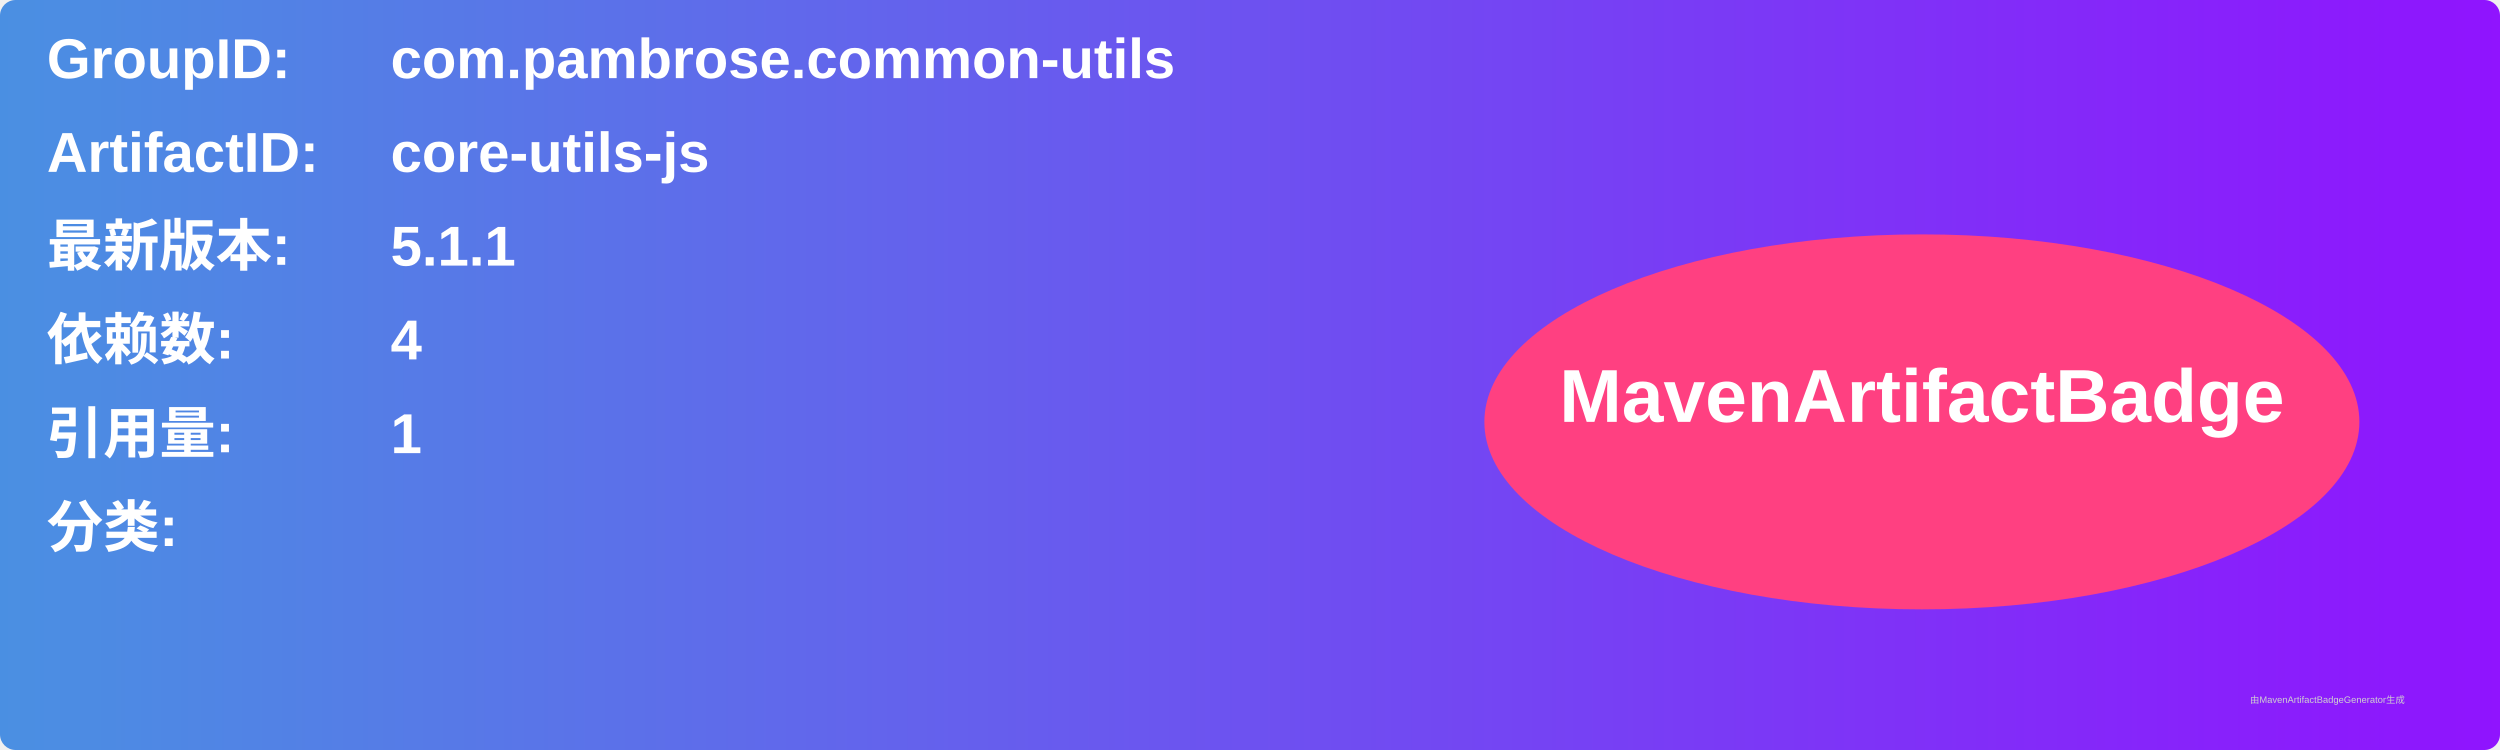
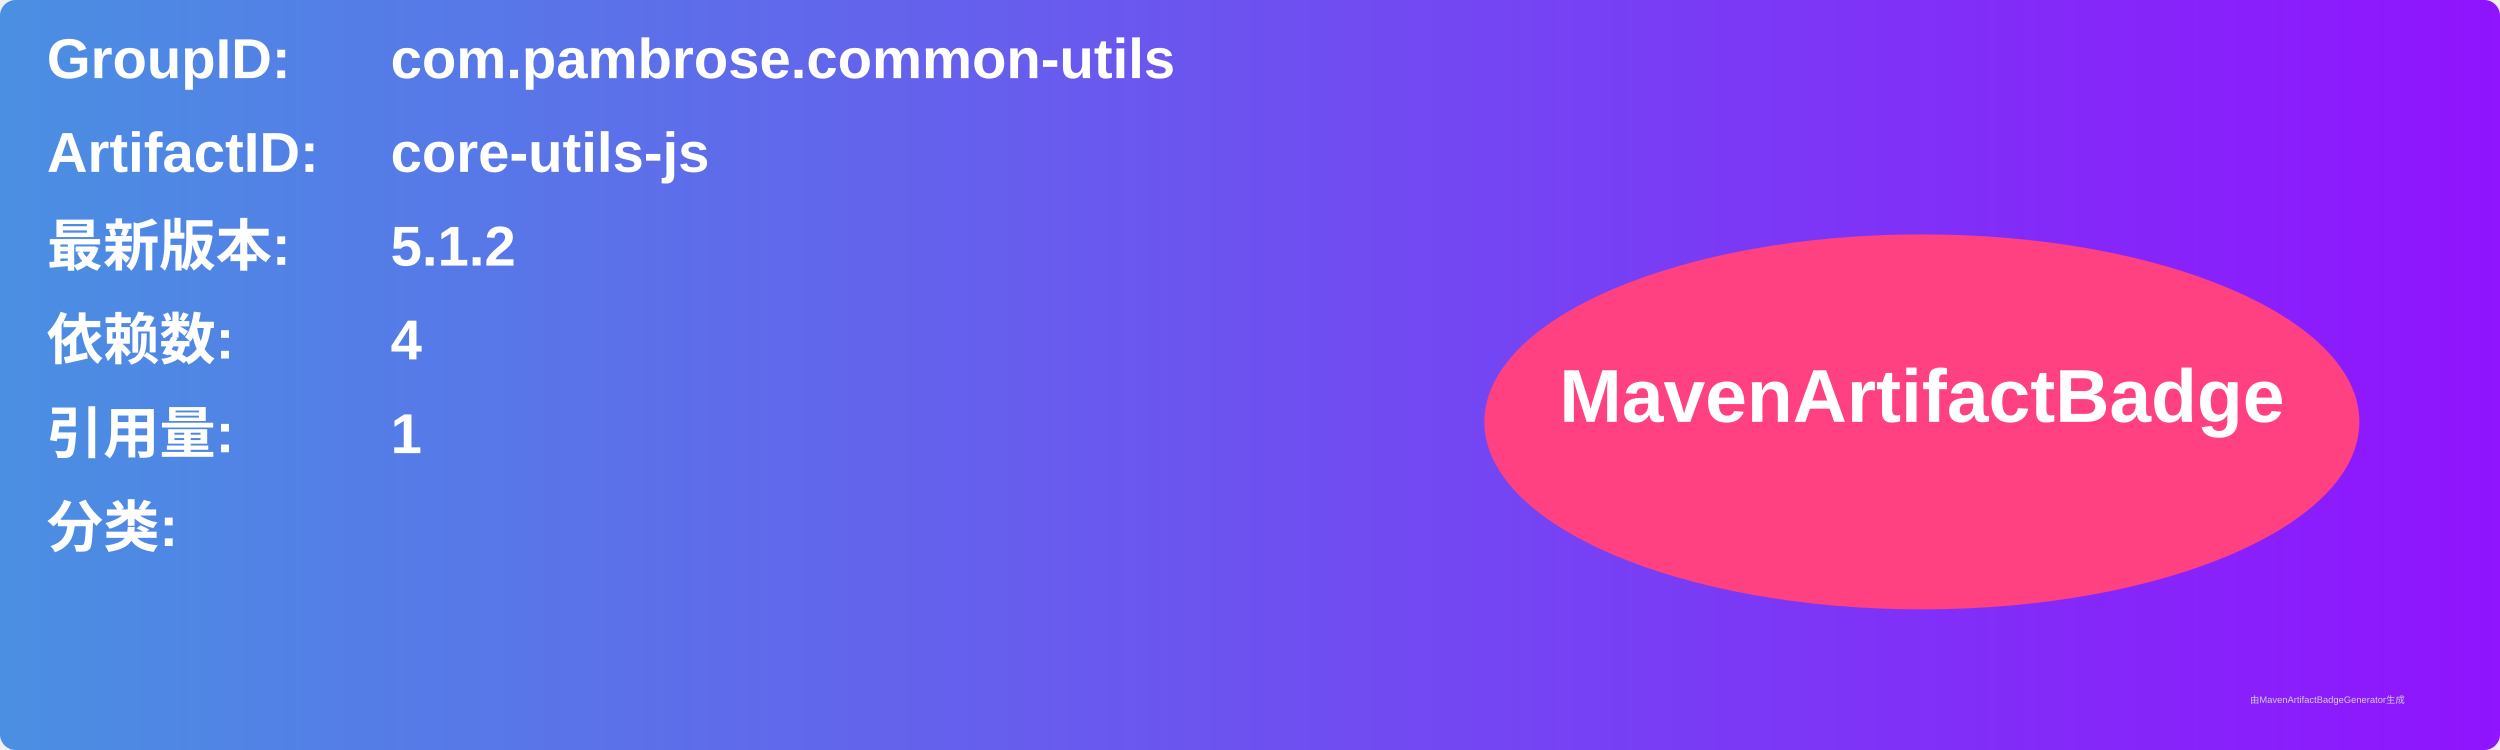
<svg xmlns="http://www.w3.org/2000/svg" width="800" height="240" viewBox="0 0 800 240">
  <linearGradient id="grad" x1="0%" y1="0%" x2="100%" y2="0%">
    <stop offset="0%" stop-color="#4a90e2" />
    <stop offset="100%" stop-color="#9013fe" />
  </linearGradient>
  <rect width="100%" height="100%" rx="5" ry="5" fill="url(#grad)" />
  <g transform="translate(15, 15)">
    <text x="0" y="10" font-family="Arial" font-size="18" fill="white" font-weight="bold" width="260">GroupID:</text>
    <text x="110" y="10" font-family="Arial" font-size="18" fill="white" font-weight="bold" width="460">com.pambrose.common-utils</text>
    <text x="0" y="40" font-family="Arial" font-size="18" fill="white" font-weight="bold" width="260">ArtifactID:</text>
    <text x="110" y="40" font-family="Arial" font-size="18" fill="white" font-weight="bold" width="460">core-utils-js</text>
    <text x="0" y="70" font-family="Arial" font-size="18" fill="white" font-weight="bold">最新版本:</text>
    <text x="110" y="70" font-family="Arial" font-size="18" fill="white" font-weight="bold">
-       <tspan font-weight="bold">5.1.1</tspan>
+       <tspan font-weight="bold">5.1.2</tspan>
    </text>
    <text x="0" y="100" font-family="Arial" font-size="18" fill="white" font-weight="bold">依赖数: </text>
    <text x="110" y="100" font-family="Arial" font-size="18" fill="white">
      <tspan font-weight="bold">4</tspan>
    </text>
    <text x="0" y="130" font-family="Arial" font-size="18" fill="white" font-weight="bold">引用量: </text>
    <text x="110" y="130" font-family="Arial" font-size="18" fill="white">
      <tspan font-weight="bold">1</tspan>
    </text>
    <text x="0" y="160" font-family="Arial" font-size="18" fill="white" font-weight="bold">分类:</text>
    <text x="10" y="190" font-family="Arial" font-size="10" fill="white">
      <tspan font-weight="bold" />
    </text>
    <ellipse cx="600" cy="120" rx="140" ry="60" fill="#ff4081" />
    <text x="600" y="120" text-anchor="middle" font-family="Arial" font-size="24" fill="white" font-weight="bold">MavenArtifactBadge</text>
  </g>
  <text x="720" y="225" font-family="Arial" font-size="3" fill="#d0d0d0">由MavenArtifactBadgeGenerator生成</text>
</svg>
